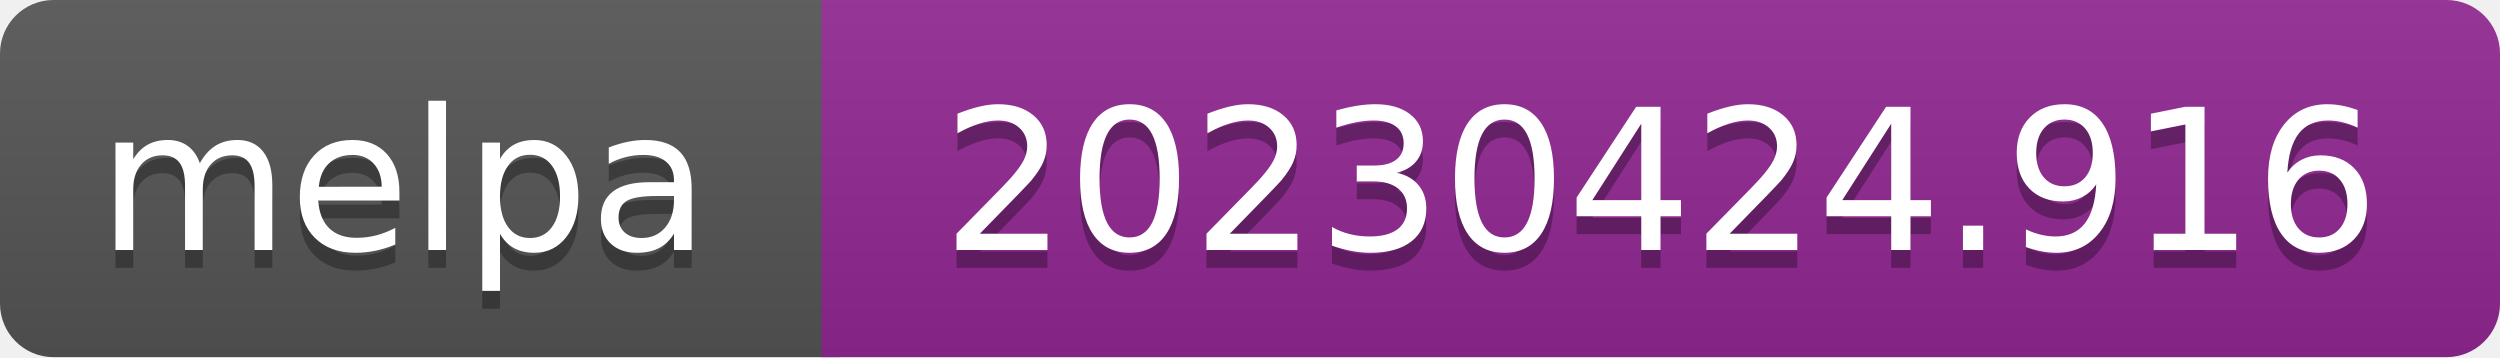
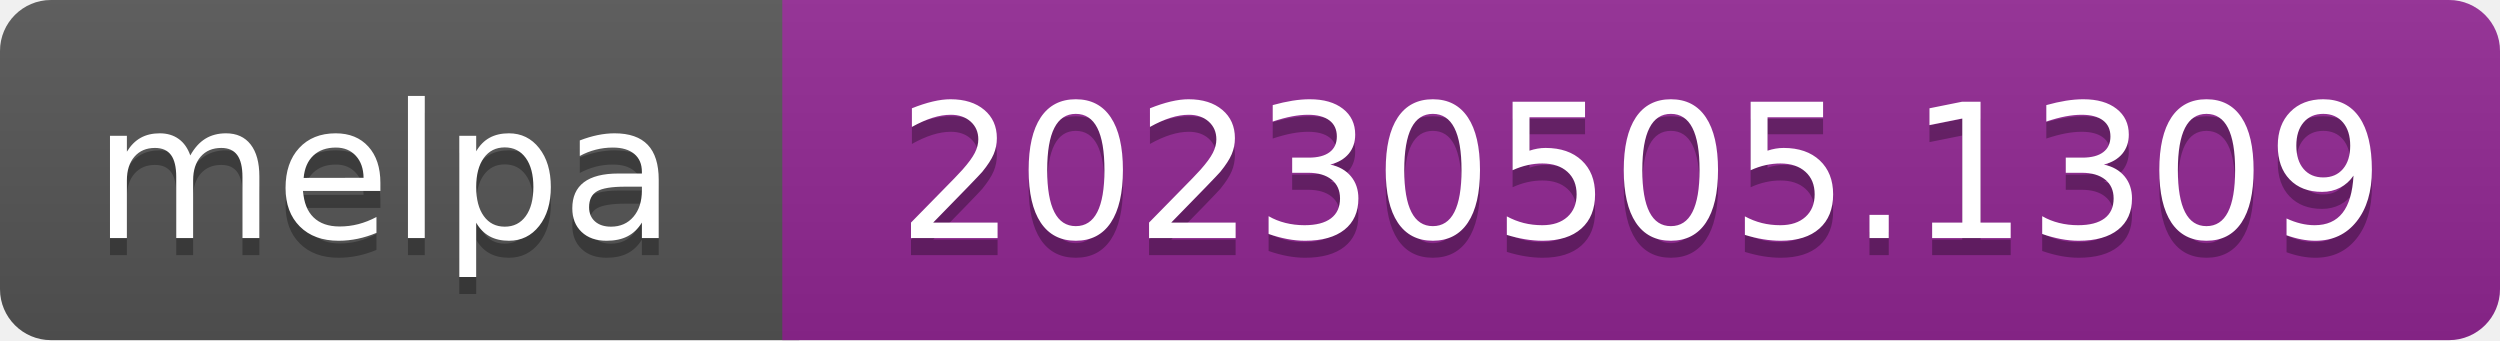
- <svg xmlns="http://www.w3.org/2000/svg" width="140" height="20" role="img" aria-label="melpa: 20230424.916">
+ <svg xmlns="http://www.w3.org/2000/svg" width="147" height="20" role="img" aria-label="melpa: 20230505.1309">
  <linearGradient id="s" x2="0" y2="100%">
    <stop offset="0" stop-color="#bbb" stop-opacity=".1" />
    <stop offset="1" stop-opacity=".1" />
  </linearGradient>
  <clipPath id="r">
-     <rect width="140" height="20" rx="3" fill="#fff" />
+     <rect width="147" height="20" rx="3" fill="#fff" />
  </clipPath>
  <g clip-path="url(#r)">
    <rect width="47" height="20" fill="#555" />
-     <rect x="46" width="140" height="20" fill="#922793" />
-     <rect width="140" height="20" fill="url(#s)" />
+     <rect x="46" width="147" height="20" fill="#922793" />
+     <rect width="147" height="20" fill="url(#s)" />
  </g>
  <g fill="#fff" text-anchor="middle" font-family="Verdana,Geneva,DejaVu Sans,sans-serif" font-size="110" text-rendering="geometricPrecision">
    <text aria-hidden="true" x="226" y="150" fill="#010101" fill-opacity=".3" transform="scale(.1)" textLength="343">melpa</text>
    <text x="226" y="140" transform="scale(.1)" fill="#fff" textLength="343">melpa</text>
-     <text aria-hidden="true" x="930" y="150" fill="#010101" fill-opacity=".3" transform="scale(.1)" textLength="805">20230424.916</text>
-     <text x="930" y="140" transform="scale(.1)" fill="#fff" textLength="805">20230424.916</text>
+     <text aria-hidden="true" x="965" y="150" fill="#010101" fill-opacity=".3" transform="scale(.1)" textLength="875">20230505.1309</text>
+     <text x="965" y="140" transform="scale(.1)" fill="#fff" textLength="875">20230505.1309</text>
  </g>
</svg>
